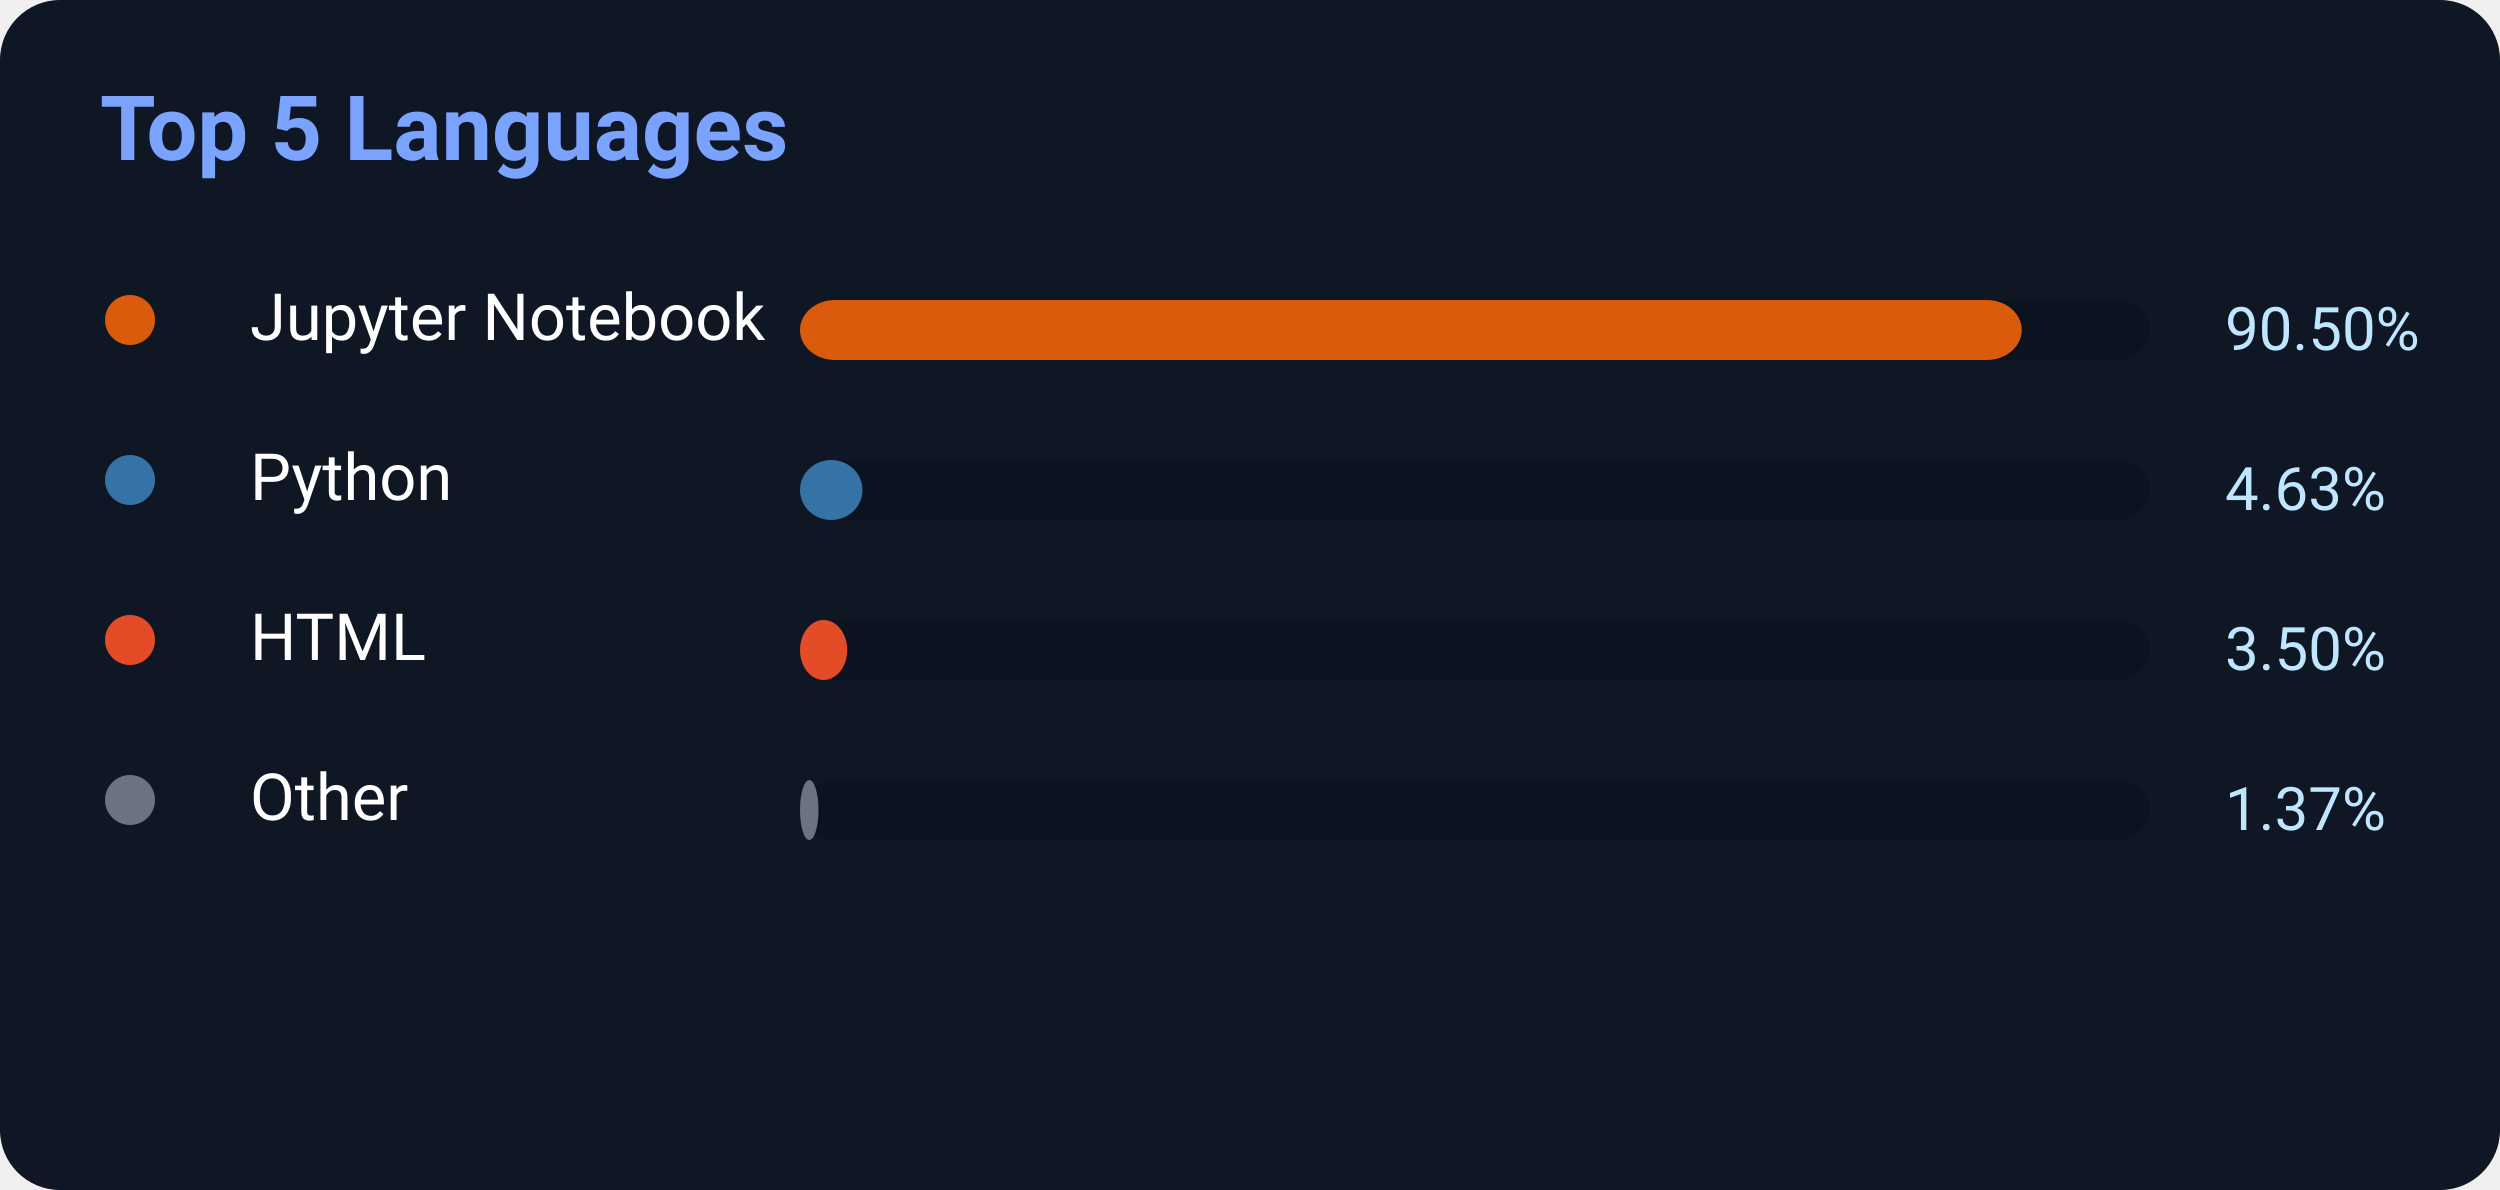
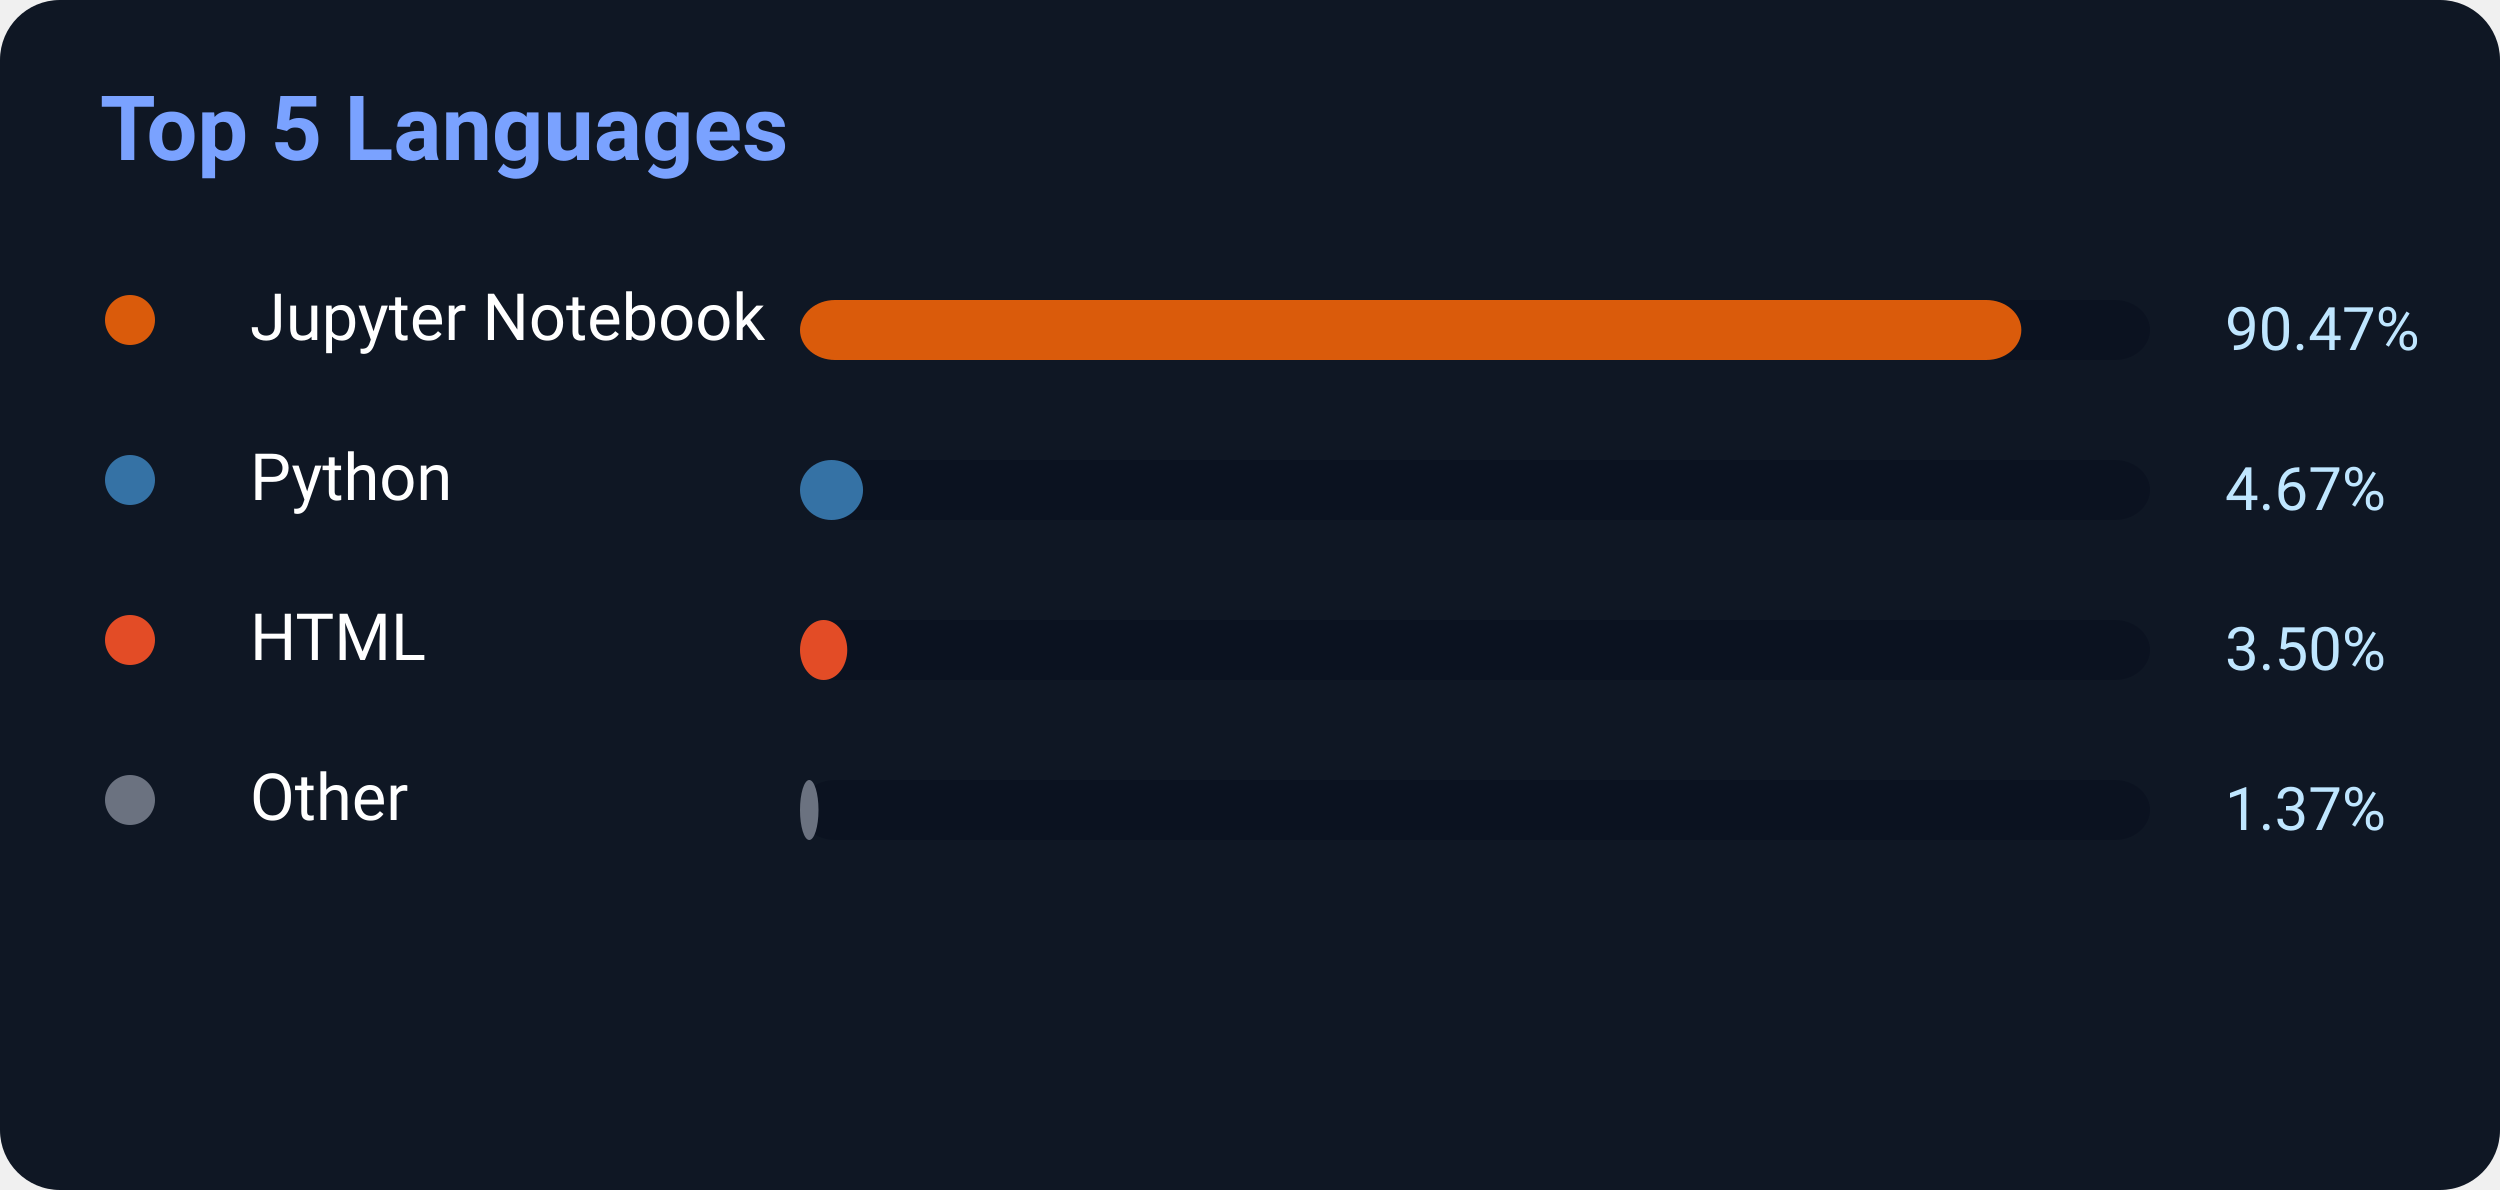
<svg xmlns="http://www.w3.org/2000/svg" width="500" height="238">
  <rect width="500" height="238" rx="12" fill="#0f1724" />
  <text x="20" y="32" fill="#7aa2ff" font-size="18" font-weight="700" font-family="Segoe UI,Roboto,Helvetica,Arial">
    Top 5 Languages
</text>
  <circle cx="26" cy="64" r="5" fill="#DA5B0B" />
  <text x="50" y="68" fill="white" font-size="13" font-family="Segoe UI,Roboto,Helvetica,Arial">Jupyter Notebook</text>
  <rect x="160" y="60" width="270" height="12" rx="7" fill="#0b1220" />
-   <rect x="160" y="60" width="244.35" height="12" rx="7" fill="#DA5B0B" />
-   <text x="445" y="70" fill="#bfe6ff" font-size="12" font-family="Segoe UI,Roboto,Helvetica,Arial">90.50%</text>
+   <rect x="160" y="60" width="244.269" height="12" rx="7" fill="#DA5B0B" />
+   <text x="445" y="70" fill="#bfe6ff" font-size="12" font-family="Segoe UI,Roboto,Helvetica,Arial">90.47%</text>
  <circle cx="26" cy="96" r="5" fill="#3572A5" />
  <text x="50" y="100" fill="white" font-size="13" font-family="Segoe UI,Roboto,Helvetica,Arial">Python</text>
  <rect x="160" y="92" width="270" height="12" rx="7" fill="#0b1220" />
-   <rect x="160" y="92" width="12.501" height="12" rx="7" fill="#3572A5" />
-   <text x="445" y="102" fill="#bfe6ff" font-size="12" font-family="Segoe UI,Roboto,Helvetica,Arial">4.63%</text>
+   <rect x="160" y="92" width="12.609" height="12" rx="7" fill="#3572A5" />
+   <text x="445" y="102" fill="#bfe6ff" font-size="12" font-family="Segoe UI,Roboto,Helvetica,Arial">4.67%</text>
  <circle cx="26" cy="128" r="5" fill="#E34C26" />
  <text x="50" y="132" fill="white" font-size="13" font-family="Segoe UI,Roboto,Helvetica,Arial">HTML</text>
  <rect x="160" y="124" width="270" height="12" rx="7" fill="#0b1220" />
  <rect x="160" y="124" width="9.45" height="12" rx="7" fill="#E34C26" />
  <text x="445" y="134" fill="#bfe6ff" font-size="12" font-family="Segoe UI,Roboto,Helvetica,Arial">3.50%</text>
  <circle cx="26" cy="160" r="5" fill="#6b7280" />
  <text x="50" y="164" fill="white" font-size="13" font-family="Segoe UI,Roboto,Helvetica,Arial">Other</text>
  <rect x="160" y="156" width="270" height="12" rx="7" fill="#0b1220" />
  <rect x="160" y="156" width="3.699" height="12" rx="7" fill="#6b7280" />
  <text x="445" y="166" fill="#bfe6ff" font-size="12" font-family="Segoe UI,Roboto,Helvetica,Arial">1.37%</text>
</svg>
